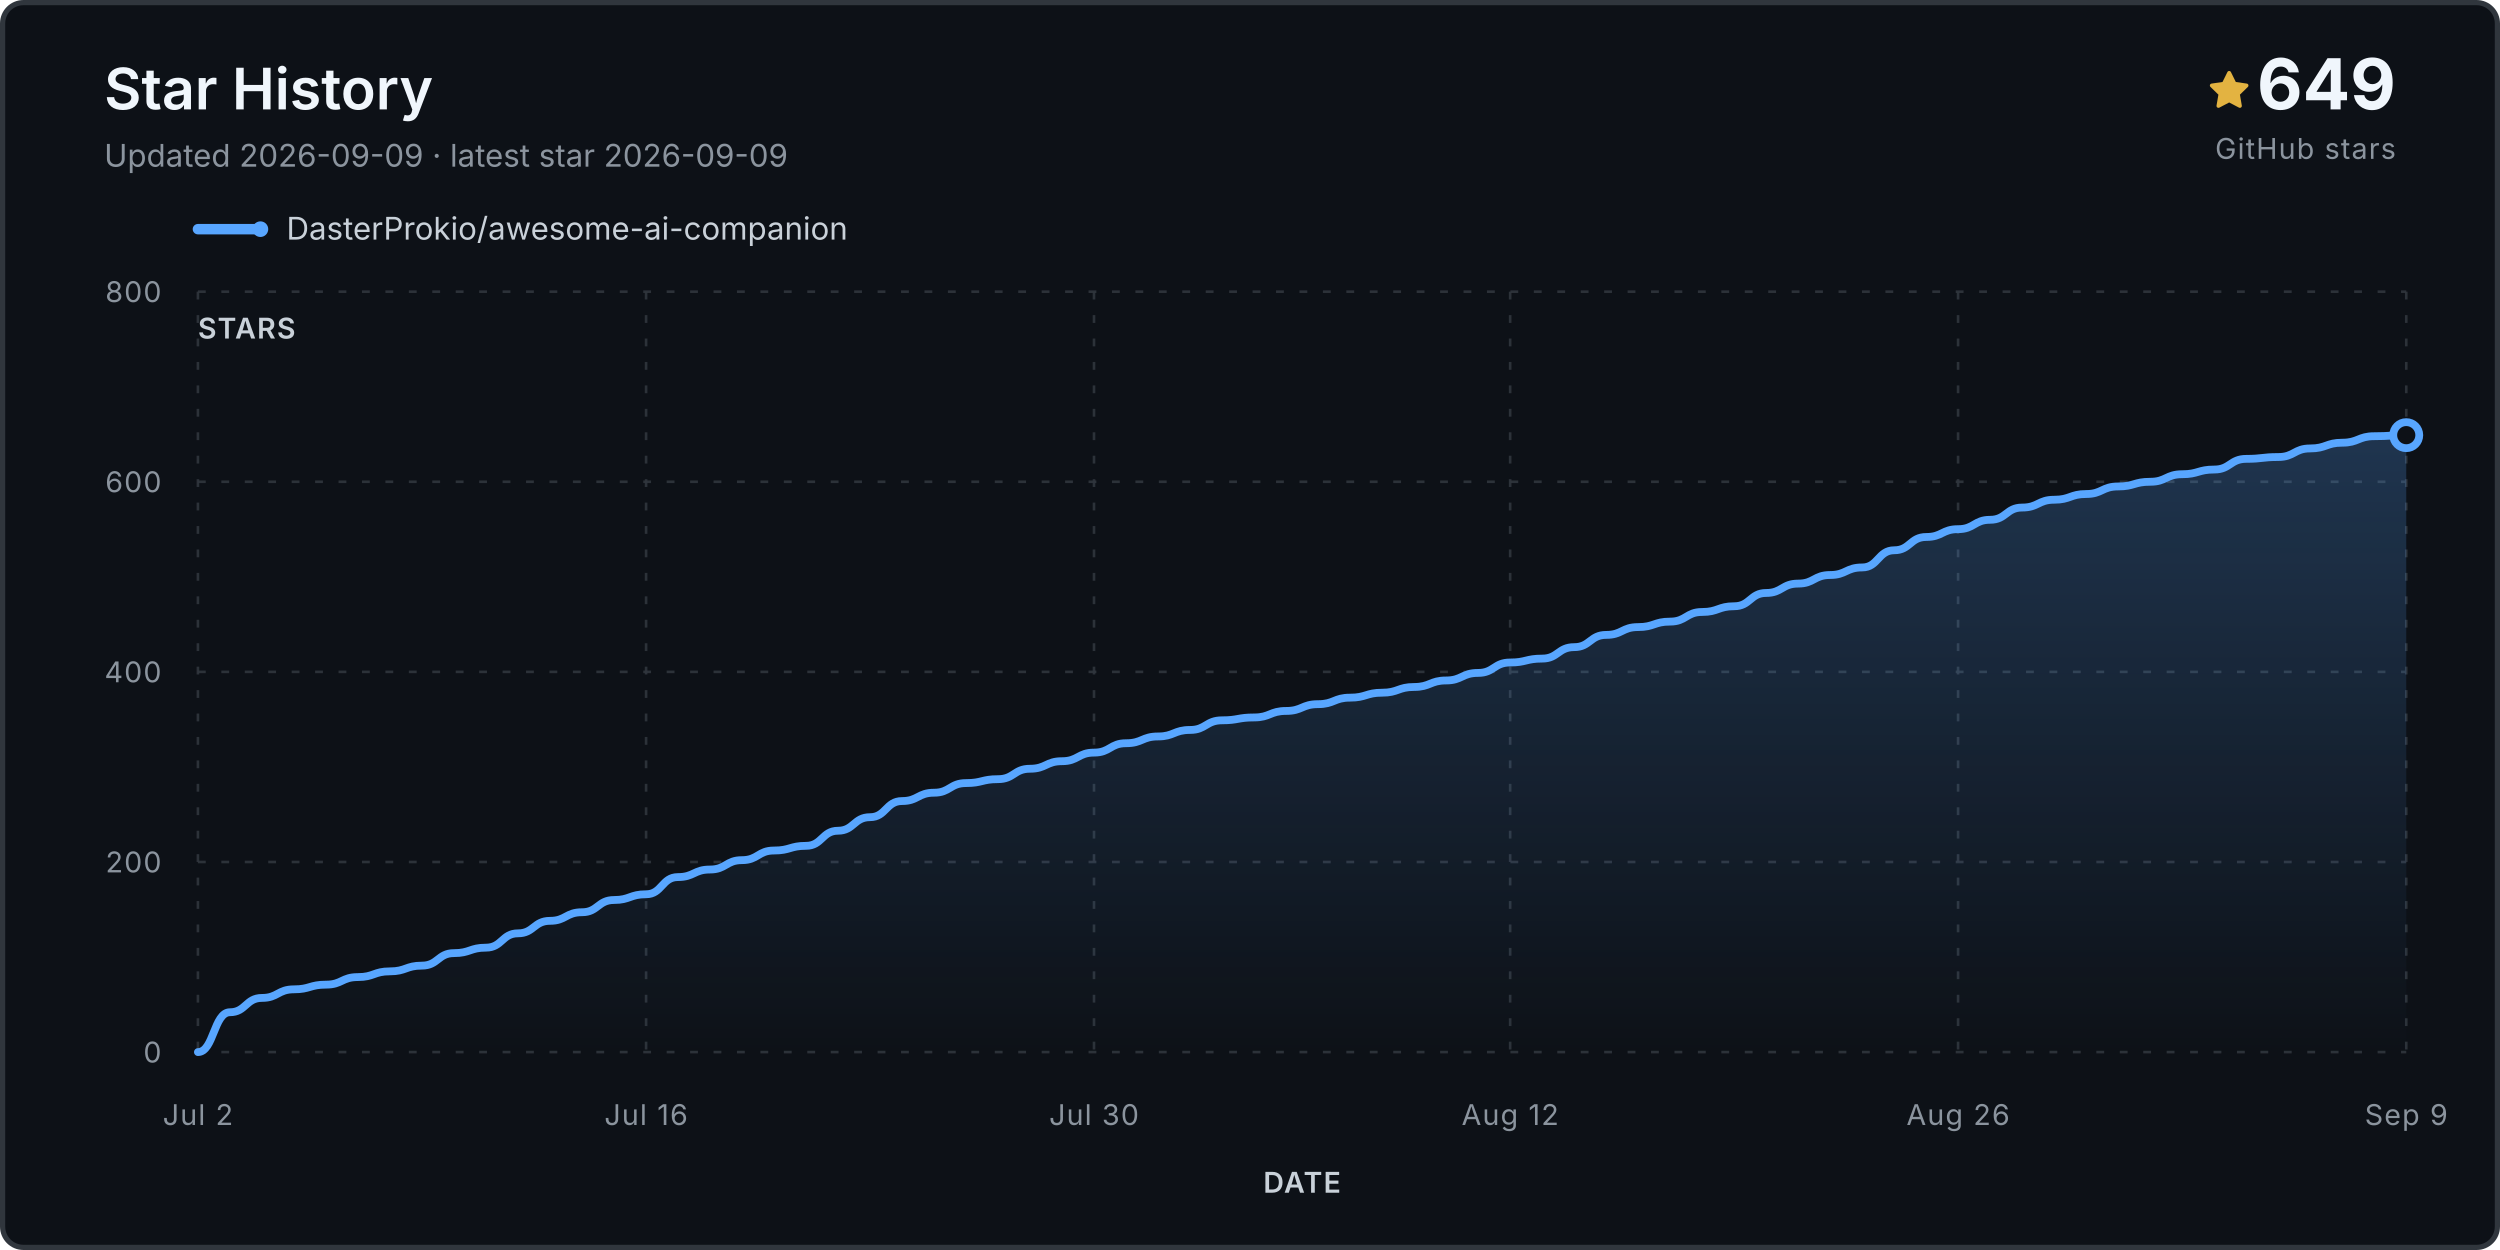
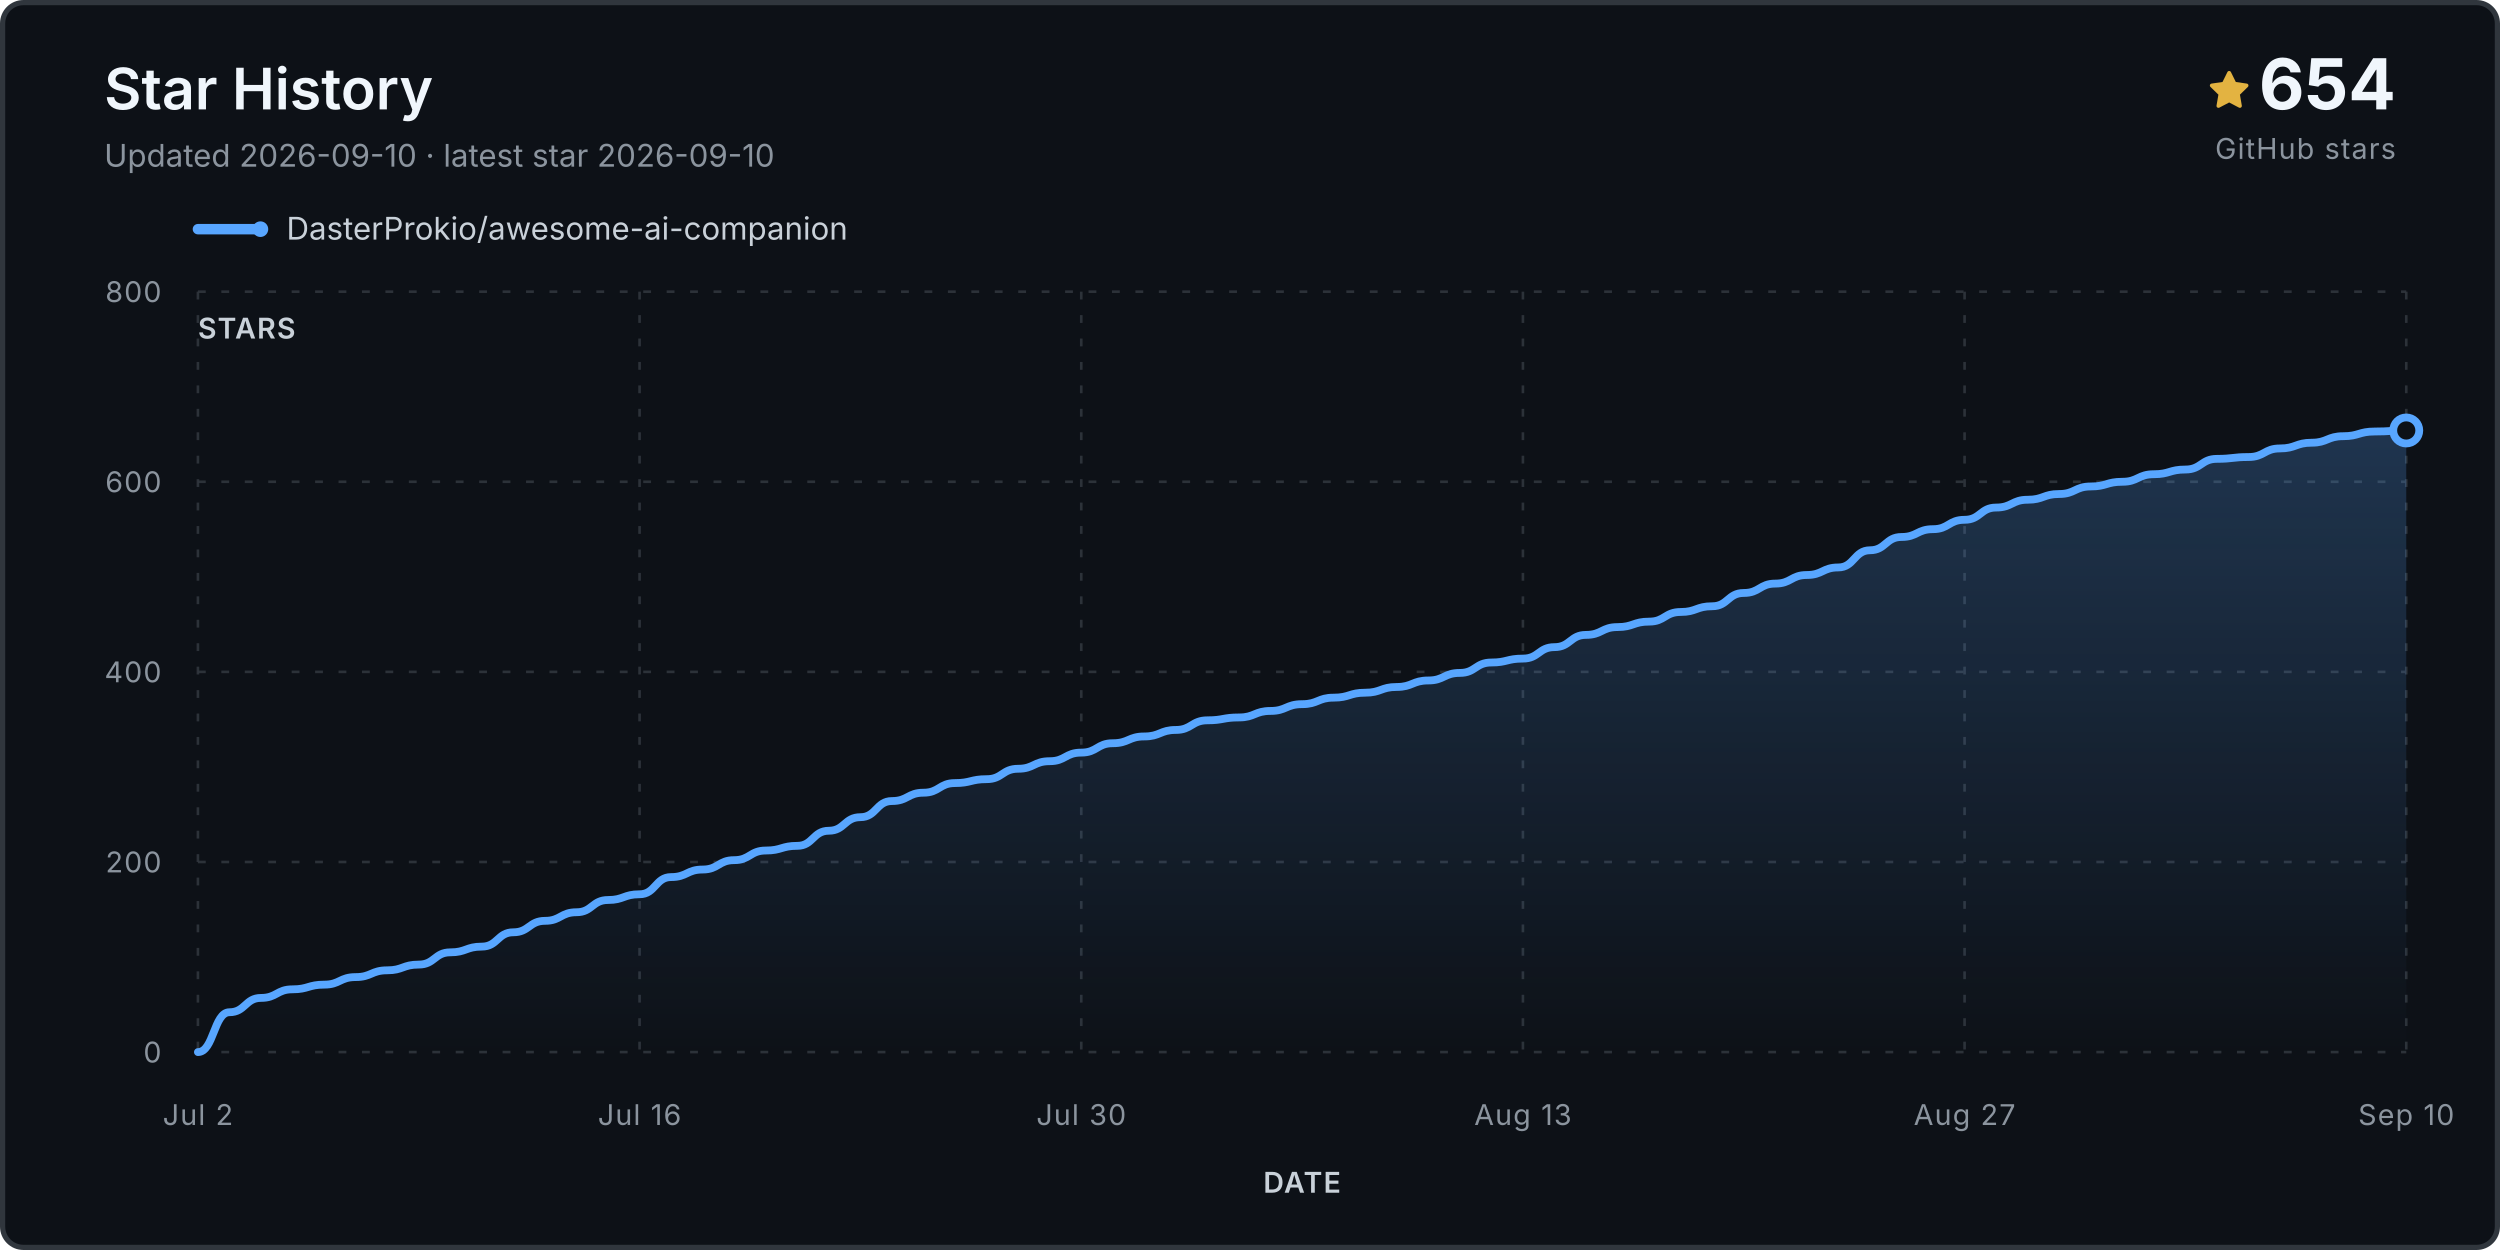
<svg xmlns="http://www.w3.org/2000/svg" viewBox="0 0 960 480" role="img" aria-labelledby="title desc">
  <defs>
    <linearGradient id="fill" x1="0" y1="0" x2="0" y2="1">
      <stop stop-color="#58a6ff" stop-opacity=".24" />
      <stop offset="1" stop-color="#58a6ff" stop-opacity="0" />
    </linearGradient>
  </defs>
  <rect x="1" y="1" width="958" height="478" rx="8" fill="#0d1117" stroke="#30363d" stroke-width="2" />
  <text x="40" y="42" class="title">Star History</text>
-   <text x="40" y="64" class="subtitle">Updated 2026-09-09 · latest star 2026-09-09</text>
+   <text x="40" y="64" class="subtitle">Updated 2026-09-10 · latest star 2026-09-10</text>
  <g transform="translate(848 27)">
    <path d="M8 .25a.75.75 0 0 1 .673.418l1.882 3.815 4.21.612a.75.75 0 0 1 .416 1.279l-3.046 2.97.719 4.193a.75.75 0 0 1-1.088.79L8 12.347l-3.766 1.98a.75.75 0 0 1-1.088-.79l.72-4.194L.818 6.374a.75.75 0 0 1 .416-1.28l4.21-.611L7.327.668A.75.75 0 0 1 8 .25Z" fill="#e3b341" />
  </g>
-   <text x="920" y="42" text-anchor="end" class="count">649</text>
+   <text x="920" y="42" text-anchor="end" class="count">654</text>
  <text x="920" y="61" text-anchor="end" class="count-label">GitHub stars</text>
  <g transform="translate(76 88)">
    <line x1="0" y1="0" x2="24" y2="0" stroke="#58a6ff" stroke-width="4" stroke-linecap="round" />
    <circle cx="24" cy="0" r="3" fill="#58a6ff" />
    <text x="34" y="4" class="legend">DasterProkio/awesome-ai-companion</text>
  </g>
  <g class="grid">
    <line x1="76" y1="404.0" x2="924" y2="404.0" />
    <text x="62" y="408.0" text-anchor="end" class="axis">0</text>
    <line x1="76" y1="331.0" x2="924" y2="331.0" />
    <text x="62" y="335.0" text-anchor="end" class="axis">200</text>
    <line x1="76" y1="258.0" x2="924" y2="258.0" />
    <text x="62" y="262.0" text-anchor="end" class="axis">400</text>
    <line x1="76" y1="185.0" x2="924" y2="185.0" />
    <text x="62" y="189.0" text-anchor="end" class="axis">600</text>
    <line x1="76" y1="112.0" x2="924" y2="112.0" />
    <text x="62" y="116.0" text-anchor="end" class="axis">800</text>
    <line x1="76.0" y1="112" x2="76.0" y2="404" />
    <text x="76.0" y="432" text-anchor="middle" class="axis">Jul 2</text>
-     <line x1="248.1" y1="112" x2="248.1" y2="404" />
-     <text x="248.1" y="432" text-anchor="middle" class="axis">Jul 16</text>
-     <line x1="420.1" y1="112" x2="420.1" y2="404" />
-     <text x="420.1" y="432" text-anchor="middle" class="axis">Jul 30</text>
-     <line x1="579.9" y1="112" x2="579.9" y2="404" />
-     <text x="579.9" y="432" text-anchor="middle" class="axis">Aug 12</text>
-     <line x1="751.9" y1="112" x2="751.9" y2="404" />
-     <text x="751.9" y="432" text-anchor="middle" class="axis">Aug 26</text>
+     <line x1="245.6" y1="112" x2="245.6" y2="404" />
+     <text x="245.6" y="432" text-anchor="middle" class="axis">Jul 16</text>
+     <line x1="415.2" y1="112" x2="415.2" y2="404" />
+     <text x="415.2" y="432" text-anchor="middle" class="axis">Jul 30</text>
+     <line x1="584.8" y1="112" x2="584.8" y2="404" />
+     <text x="584.8" y="432" text-anchor="middle" class="axis">Aug 13</text>
+     <line x1="754.4" y1="112" x2="754.4" y2="404" />
+     <text x="754.4" y="432" text-anchor="middle" class="axis">Aug 27</text>
    <line x1="924.0" y1="112" x2="924.0" y2="404" />
-     <text x="924.0" y="432" text-anchor="middle" class="axis">Sep 9</text>
+     <text x="924.0" y="432" text-anchor="middle" class="axis">Sep 10</text>
  </g>
-   <path d="M 76.0 404.0 L 76.0 404.0 C 82.1 404.0, 82.1 388.7, 88.3 388.7 C 94.4 388.7, 94.4 383.2, 100.6 383.2 C 106.7 383.2, 106.7 379.9, 112.9 379.9 C 119.0 379.9, 119.0 378.1, 125.2 378.1 C 131.3 378.1, 131.3 375.2, 137.4 375.2 C 143.6 375.2, 143.6 373.0, 149.7 373.0 C 155.9 373.0, 155.9 370.8, 162.0 370.8 C 168.2 370.8, 168.2 366.0, 174.3 366.0 C 180.5 366.0, 180.5 363.9, 186.6 363.9 C 192.8 363.9, 192.8 358.4, 198.9 358.4 C 205.0 358.4, 205.0 353.6, 211.2 353.6 C 217.3 353.6, 217.3 350.3, 223.5 350.3 C 229.6 350.3, 229.6 345.6, 235.8 345.6 C 241.9 345.6, 241.9 343.4, 248.1 343.4 C 254.2 343.4, 254.2 336.8, 260.3 336.8 C 266.5 336.8, 266.5 333.9, 272.6 333.9 C 278.8 333.9, 278.8 330.3, 284.9 330.3 C 291.1 330.3, 291.1 326.6, 297.2 326.6 C 303.4 326.6, 303.4 324.8, 309.5 324.8 C 315.7 324.8, 315.7 319.0, 321.8 319.0 C 327.9 319.0, 327.9 313.8, 334.1 313.8 C 340.2 313.8, 340.2 307.6, 346.4 307.6 C 352.5 307.6, 352.5 304.4, 358.7 304.4 C 364.8 304.4, 364.8 300.7, 371.0 300.7 C 377.1 300.7, 377.1 299.2, 383.2 299.2 C 389.4 299.2, 389.4 295.2, 395.5 295.2 C 401.7 295.2, 401.7 292.3, 407.8 292.3 C 414.0 292.3, 414.0 289.0, 420.1 289.0 C 426.3 289.0, 426.3 285.4, 432.4 285.4 C 438.6 285.4, 438.6 282.8, 444.7 282.8 C 450.8 282.8, 450.8 280.3, 457.0 280.3 C 463.1 280.3, 463.1 276.6, 469.3 276.6 C 475.4 276.6, 475.4 275.5, 481.6 275.5 C 487.7 275.5, 487.7 273.0, 493.9 273.0 C 500.0 273.0, 500.0 270.4, 506.1 270.4 C 512.3 270.4, 512.3 267.9, 518.4 267.9 C 524.6 267.9, 524.6 266.0, 530.7 266.0 C 536.9 266.0, 536.9 263.8, 543.0 263.8 C 549.2 263.8, 549.2 261.3, 555.3 261.3 C 561.4 261.3, 561.4 258.4, 567.6 258.4 C 573.7 258.4, 573.7 254.4, 579.9 254.4 C 586.0 254.4, 586.0 252.9, 592.2 252.9 C 598.3 252.9, 598.3 248.5, 604.5 248.5 C 610.6 248.5, 610.6 243.8, 616.8 243.8 C 622.9 243.8, 622.9 240.8, 629.0 240.8 C 635.2 240.8, 635.2 238.7, 641.3 238.7 C 647.5 238.7, 647.5 235.0, 653.6 235.0 C 659.8 235.0, 659.8 232.8, 665.9 232.8 C 672.1 232.8, 672.1 227.7, 678.2 227.7 C 684.3 227.7, 684.3 224.1, 690.5 224.1 C 696.6 224.1, 696.6 220.8, 702.8 220.8 C 708.9 220.8, 708.9 217.9, 715.1 217.9 C 721.2 217.9, 721.2 211.3, 727.4 211.3 C 733.5 211.3, 733.5 206.2, 739.7 206.2 C 745.8 206.2, 745.8 203.2, 751.9 203.2 C 758.1 203.2, 758.1 199.6, 764.2 199.6 C 770.4 199.6, 770.4 194.9, 776.5 194.9 C 782.7 194.9, 782.7 191.9, 788.8 191.9 C 795.0 191.9, 795.0 189.7, 801.1 189.7 C 807.2 189.7, 807.2 186.8, 813.4 186.8 C 819.5 186.8, 819.5 185.0, 825.7 185.0 C 831.8 185.0, 831.8 182.1, 838.0 182.1 C 844.1 182.1, 844.1 180.3, 850.3 180.3 C 856.4 180.3, 856.4 176.2, 862.6 176.2 C 868.7 176.2, 868.7 175.5, 874.8 175.5 C 881.0 175.5, 881.0 172.2, 887.1 172.2 C 893.3 172.2, 893.3 170.0, 899.4 170.0 C 905.6 170.0, 905.6 167.5, 911.7 167.5 C 917.9 167.5, 917.9 167.1, 924.0 167.1 L 924.0 404.0 Z" fill="url(#fill)" />
-   <path d="M 76.0 404.0 C 82.1 404.0, 82.1 388.7, 88.3 388.7 C 94.4 388.7, 94.4 383.2, 100.6 383.2 C 106.7 383.2, 106.7 379.9, 112.9 379.9 C 119.0 379.9, 119.0 378.1, 125.2 378.1 C 131.3 378.1, 131.3 375.2, 137.4 375.2 C 143.6 375.2, 143.6 373.0, 149.7 373.0 C 155.9 373.0, 155.9 370.8, 162.0 370.8 C 168.2 370.8, 168.2 366.0, 174.3 366.0 C 180.5 366.0, 180.5 363.9, 186.6 363.9 C 192.8 363.9, 192.8 358.4, 198.9 358.4 C 205.0 358.4, 205.0 353.6, 211.2 353.6 C 217.3 353.6, 217.3 350.3, 223.5 350.3 C 229.6 350.3, 229.6 345.6, 235.8 345.6 C 241.9 345.6, 241.9 343.4, 248.1 343.4 C 254.2 343.4, 254.2 336.8, 260.3 336.8 C 266.5 336.8, 266.5 333.9, 272.6 333.9 C 278.8 333.9, 278.8 330.3, 284.9 330.3 C 291.1 330.3, 291.1 326.6, 297.2 326.6 C 303.4 326.6, 303.4 324.8, 309.5 324.8 C 315.7 324.8, 315.7 319.0, 321.8 319.0 C 327.9 319.0, 327.9 313.8, 334.1 313.8 C 340.2 313.8, 340.2 307.6, 346.4 307.6 C 352.5 307.6, 352.5 304.4, 358.7 304.4 C 364.8 304.4, 364.8 300.7, 371.0 300.7 C 377.1 300.7, 377.1 299.2, 383.2 299.2 C 389.4 299.2, 389.4 295.2, 395.5 295.2 C 401.7 295.2, 401.7 292.3, 407.8 292.3 C 414.0 292.3, 414.0 289.0, 420.1 289.0 C 426.3 289.0, 426.3 285.4, 432.4 285.4 C 438.6 285.4, 438.6 282.8, 444.7 282.8 C 450.8 282.8, 450.8 280.3, 457.0 280.3 C 463.1 280.3, 463.1 276.6, 469.3 276.6 C 475.4 276.6, 475.4 275.5, 481.6 275.5 C 487.7 275.5, 487.7 273.0, 493.9 273.0 C 500.0 273.0, 500.0 270.4, 506.1 270.4 C 512.3 270.4, 512.3 267.9, 518.4 267.9 C 524.6 267.9, 524.6 266.0, 530.7 266.0 C 536.9 266.0, 536.9 263.8, 543.0 263.8 C 549.2 263.8, 549.2 261.3, 555.3 261.3 C 561.4 261.3, 561.4 258.4, 567.6 258.4 C 573.7 258.4, 573.7 254.4, 579.9 254.4 C 586.0 254.4, 586.0 252.9, 592.2 252.9 C 598.3 252.9, 598.3 248.5, 604.5 248.5 C 610.6 248.5, 610.6 243.8, 616.8 243.8 C 622.9 243.8, 622.9 240.8, 629.0 240.8 C 635.2 240.8, 635.2 238.7, 641.3 238.7 C 647.5 238.7, 647.5 235.0, 653.6 235.0 C 659.8 235.0, 659.8 232.8, 665.9 232.8 C 672.1 232.8, 672.1 227.7, 678.2 227.7 C 684.3 227.7, 684.3 224.1, 690.5 224.1 C 696.6 224.1, 696.6 220.8, 702.8 220.8 C 708.9 220.8, 708.9 217.9, 715.1 217.9 C 721.2 217.9, 721.2 211.3, 727.4 211.3 C 733.5 211.3, 733.5 206.2, 739.7 206.2 C 745.8 206.2, 745.8 203.2, 751.9 203.2 C 758.1 203.2, 758.1 199.6, 764.2 199.6 C 770.4 199.6, 770.4 194.9, 776.5 194.9 C 782.7 194.9, 782.7 191.9, 788.8 191.9 C 795.0 191.9, 795.0 189.7, 801.1 189.7 C 807.2 189.7, 807.2 186.8, 813.4 186.8 C 819.5 186.8, 819.5 185.0, 825.7 185.0 C 831.8 185.0, 831.8 182.1, 838.0 182.1 C 844.1 182.1, 844.1 180.3, 850.3 180.3 C 856.4 180.3, 856.4 176.2, 862.6 176.2 C 868.7 176.2, 868.7 175.5, 874.8 175.5 C 881.0 175.5, 881.0 172.2, 887.1 172.2 C 893.3 172.2, 893.3 170.0, 899.4 170.0 C 905.6 170.0, 905.6 167.5, 911.7 167.5 C 917.9 167.5, 917.9 167.1, 924.0 167.1" fill="none" stroke="#58a6ff" stroke-width="3" stroke-linecap="round" stroke-linejoin="round" />
-   <circle cx="924.0" cy="167.1" r="5" fill="#0d1117" stroke="#58a6ff" stroke-width="3" />
+   <path d="M 76.0 404.0 L 76.0 404.0 C 82.1 404.0, 82.1 388.7, 88.1 388.7 C 94.2 388.7, 94.2 383.2, 100.2 383.2 C 106.3 383.2, 106.3 379.9, 112.3 379.9 C 118.4 379.9, 118.4 378.1, 124.5 378.1 C 130.5 378.1, 130.5 375.2, 136.6 375.2 C 142.6 375.2, 142.6 372.6, 148.7 372.6 C 154.7 372.6, 154.7 370.4, 160.8 370.4 C 166.9 370.4, 166.9 365.7, 172.9 365.7 C 179.0 365.7, 179.0 363.5, 185.0 363.5 C 191.1 363.5, 191.1 358.0, 197.1 358.0 C 203.2 358.0, 203.2 353.6, 209.3 353.6 C 215.3 353.6, 215.3 350.3, 221.4 350.3 C 227.4 350.3, 227.4 345.6, 233.5 345.6 C 239.5 345.6, 239.5 343.4, 245.6 343.4 C 251.7 343.4, 251.7 336.8, 257.7 336.8 C 263.8 336.8, 263.8 333.9, 269.8 333.9 C 275.9 333.9, 275.9 330.3, 281.9 330.3 C 288.0 330.3, 288.0 326.6, 294.1 326.6 C 300.1 326.6, 300.1 324.8, 306.2 324.8 C 312.2 324.8, 312.2 319.0, 318.3 319.0 C 324.3 319.0, 324.3 313.8, 330.4 313.8 C 336.5 313.8, 336.5 307.6, 342.5 307.6 C 348.6 307.6, 348.6 304.4, 354.6 304.4 C 360.7 304.4, 360.7 300.7, 366.7 300.7 C 372.8 300.7, 372.8 299.2, 378.9 299.2 C 384.9 299.2, 384.9 295.2, 391.0 295.2 C 397.0 295.2, 397.0 292.3, 403.1 292.3 C 409.1 292.3, 409.1 289.0, 415.2 289.0 C 421.3 289.0, 421.3 285.4, 427.3 285.4 C 433.4 285.4, 433.4 282.8, 439.4 282.8 C 445.5 282.8, 445.5 280.3, 451.5 280.3 C 457.6 280.3, 457.6 276.6, 463.7 276.6 C 469.7 276.6, 469.7 275.5, 475.8 275.5 C 481.8 275.5, 481.8 273.0, 487.9 273.0 C 493.9 273.0, 493.9 270.4, 500.0 270.4 C 506.1 270.4, 506.1 267.9, 512.1 267.9 C 518.2 267.9, 518.2 266.0, 524.2 266.0 C 530.3 266.0, 530.3 263.8, 536.3 263.8 C 542.4 263.8, 542.4 261.3, 548.5 261.3 C 554.5 261.3, 554.5 258.4, 560.6 258.4 C 566.6 258.4, 566.6 254.4, 572.7 254.4 C 578.7 254.4, 578.7 252.9, 584.8 252.9 C 590.9 252.9, 590.9 248.5, 596.9 248.5 C 603.0 248.5, 603.0 243.8, 609.0 243.8 C 615.1 243.8, 615.1 240.8, 621.1 240.8 C 627.2 240.8, 627.2 238.7, 633.3 238.7 C 639.3 238.7, 639.3 235.0, 645.4 235.0 C 651.4 235.0, 651.4 232.8, 657.5 232.8 C 663.5 232.8, 663.5 227.7, 669.6 227.7 C 675.7 227.7, 675.7 224.1, 681.7 224.1 C 687.8 224.1, 687.8 220.8, 693.8 220.8 C 699.9 220.8, 699.9 217.9, 705.9 217.9 C 712.0 217.9, 712.0 211.3, 718.1 211.3 C 724.1 211.3, 724.1 206.2, 730.2 206.2 C 736.2 206.2, 736.2 203.2, 742.3 203.2 C 748.3 203.2, 748.3 199.6, 754.4 199.6 C 760.5 199.6, 760.5 194.9, 766.5 194.9 C 772.6 194.9, 772.6 191.9, 778.6 191.9 C 784.7 191.9, 784.7 189.7, 790.7 189.7 C 796.8 189.7, 796.8 186.8, 802.9 186.8 C 808.9 186.8, 808.9 185.0, 815.0 185.0 C 821.0 185.0, 821.0 182.1, 827.1 182.1 C 833.1 182.1, 833.1 180.3, 839.2 180.3 C 845.3 180.3, 845.3 176.2, 851.3 176.2 C 857.4 176.2, 857.4 175.5, 863.4 175.5 C 869.5 175.5, 869.5 172.2, 875.5 172.2 C 881.6 172.2, 881.6 170.0, 887.7 170.0 C 893.7 170.0, 893.7 167.5, 899.8 167.5 C 905.8 167.5, 905.8 165.7, 911.9 165.7 C 917.9 165.7, 917.9 165.3, 924.0 165.3 L 924.0 404.0 Z" fill="url(#fill)" />
+   <path d="M 76.0 404.0 C 82.1 404.0, 82.1 388.7, 88.1 388.7 C 94.2 388.7, 94.2 383.2, 100.2 383.2 C 106.3 383.2, 106.3 379.9, 112.3 379.9 C 118.4 379.9, 118.4 378.1, 124.5 378.1 C 130.5 378.1, 130.5 375.2, 136.6 375.2 C 142.6 375.2, 142.6 372.6, 148.7 372.6 C 154.7 372.6, 154.7 370.4, 160.8 370.4 C 166.9 370.4, 166.9 365.7, 172.9 365.7 C 179.0 365.7, 179.0 363.5, 185.0 363.5 C 191.1 363.5, 191.1 358.0, 197.1 358.0 C 203.2 358.0, 203.2 353.6, 209.3 353.6 C 215.3 353.6, 215.3 350.3, 221.4 350.3 C 227.4 350.3, 227.4 345.6, 233.5 345.6 C 239.5 345.6, 239.5 343.4, 245.6 343.4 C 251.7 343.4, 251.7 336.8, 257.7 336.8 C 263.8 336.8, 263.8 333.9, 269.8 333.9 C 275.9 333.9, 275.9 330.3, 281.9 330.3 C 288.0 330.3, 288.0 326.6, 294.1 326.6 C 300.1 326.6, 300.1 324.8, 306.2 324.8 C 312.2 324.8, 312.2 319.0, 318.3 319.0 C 324.3 319.0, 324.3 313.8, 330.4 313.8 C 336.5 313.8, 336.5 307.6, 342.5 307.6 C 348.6 307.6, 348.6 304.4, 354.6 304.4 C 360.7 304.4, 360.7 300.7, 366.7 300.7 C 372.8 300.7, 372.8 299.2, 378.9 299.2 C 384.9 299.2, 384.9 295.2, 391.0 295.2 C 397.0 295.2, 397.0 292.3, 403.1 292.3 C 409.1 292.3, 409.1 289.0, 415.2 289.0 C 421.3 289.0, 421.3 285.4, 427.3 285.4 C 433.4 285.4, 433.4 282.8, 439.4 282.8 C 445.5 282.8, 445.5 280.3, 451.5 280.3 C 457.6 280.3, 457.6 276.6, 463.7 276.6 C 469.7 276.6, 469.7 275.5, 475.8 275.5 C 481.8 275.5, 481.8 273.0, 487.9 273.0 C 493.9 273.0, 493.9 270.4, 500.0 270.4 C 506.1 270.4, 506.1 267.9, 512.1 267.9 C 518.2 267.9, 518.2 266.0, 524.2 266.0 C 530.3 266.0, 530.3 263.8, 536.3 263.8 C 542.4 263.8, 542.4 261.3, 548.5 261.3 C 554.5 261.3, 554.5 258.4, 560.6 258.4 C 566.6 258.4, 566.6 254.4, 572.7 254.4 C 578.7 254.4, 578.7 252.9, 584.8 252.9 C 590.9 252.9, 590.9 248.5, 596.9 248.5 C 603.0 248.5, 603.0 243.8, 609.0 243.8 C 615.1 243.8, 615.1 240.8, 621.1 240.8 C 627.2 240.8, 627.2 238.7, 633.3 238.7 C 639.3 238.7, 639.3 235.0, 645.4 235.0 C 651.4 235.0, 651.4 232.8, 657.5 232.8 C 663.5 232.8, 663.5 227.7, 669.6 227.7 C 675.7 227.7, 675.7 224.1, 681.7 224.1 C 687.8 224.1, 687.8 220.8, 693.8 220.8 C 699.9 220.8, 699.9 217.9, 705.9 217.9 C 712.0 217.9, 712.0 211.3, 718.1 211.3 C 724.1 211.3, 724.1 206.2, 730.2 206.2 C 736.2 206.2, 736.2 203.2, 742.3 203.2 C 748.3 203.2, 748.3 199.6, 754.4 199.6 C 760.5 199.6, 760.5 194.9, 766.5 194.9 C 772.6 194.9, 772.6 191.9, 778.6 191.9 C 784.7 191.9, 784.7 189.7, 790.7 189.7 C 796.8 189.7, 796.8 186.8, 802.9 186.8 C 808.9 186.8, 808.9 185.0, 815.0 185.0 C 821.0 185.0, 821.0 182.1, 827.1 182.1 C 833.1 182.1, 833.1 180.3, 839.2 180.3 C 845.3 180.3, 845.3 176.2, 851.3 176.2 C 857.4 176.2, 857.4 175.5, 863.4 175.5 C 869.5 175.5, 869.5 172.2, 875.5 172.2 C 881.6 172.2, 881.6 170.0, 887.7 170.0 C 893.7 170.0, 893.7 167.5, 899.8 167.5 C 905.8 167.5, 905.8 165.7, 911.9 165.7 C 917.9 165.7, 917.9 165.3, 924.0 165.3" fill="none" stroke="#58a6ff" stroke-width="3" stroke-linecap="round" stroke-linejoin="round" />
+   <circle cx="924.0" cy="165.3" r="5" fill="#0d1117" stroke="#58a6ff" stroke-width="3" />
  <text x="76" y="130" class="axis-title">STARS</text>
  <text x="500.0" y="458" text-anchor="middle" class="axis-title">DATE</text>
  <style>.title{font:600 22px -apple-system,BlinkMacSystemFont,'Segoe UI',sans-serif;fill:#f0f6fc}.subtitle,.footer{font:12px -apple-system,BlinkMacSystemFont,'Segoe UI',sans-serif;fill:#8b949e}.legend{font:12px -apple-system,BlinkMacSystemFont,'Segoe UI',sans-serif;fill:#c9d1d9}.count{font:700 27px -apple-system,BlinkMacSystemFont,'Segoe UI',sans-serif;fill:#f0f6fc}.count-label,.axis,.axis-title{font:11px -apple-system,BlinkMacSystemFont,'Segoe UI',sans-serif;fill:#8b949e;letter-spacing:.04em}.axis-title{font-weight:600;fill:#c9d1d9}.grid line{stroke:#30363d;stroke-opacity:.9;stroke-dasharray:3 6}</style>
</svg>
